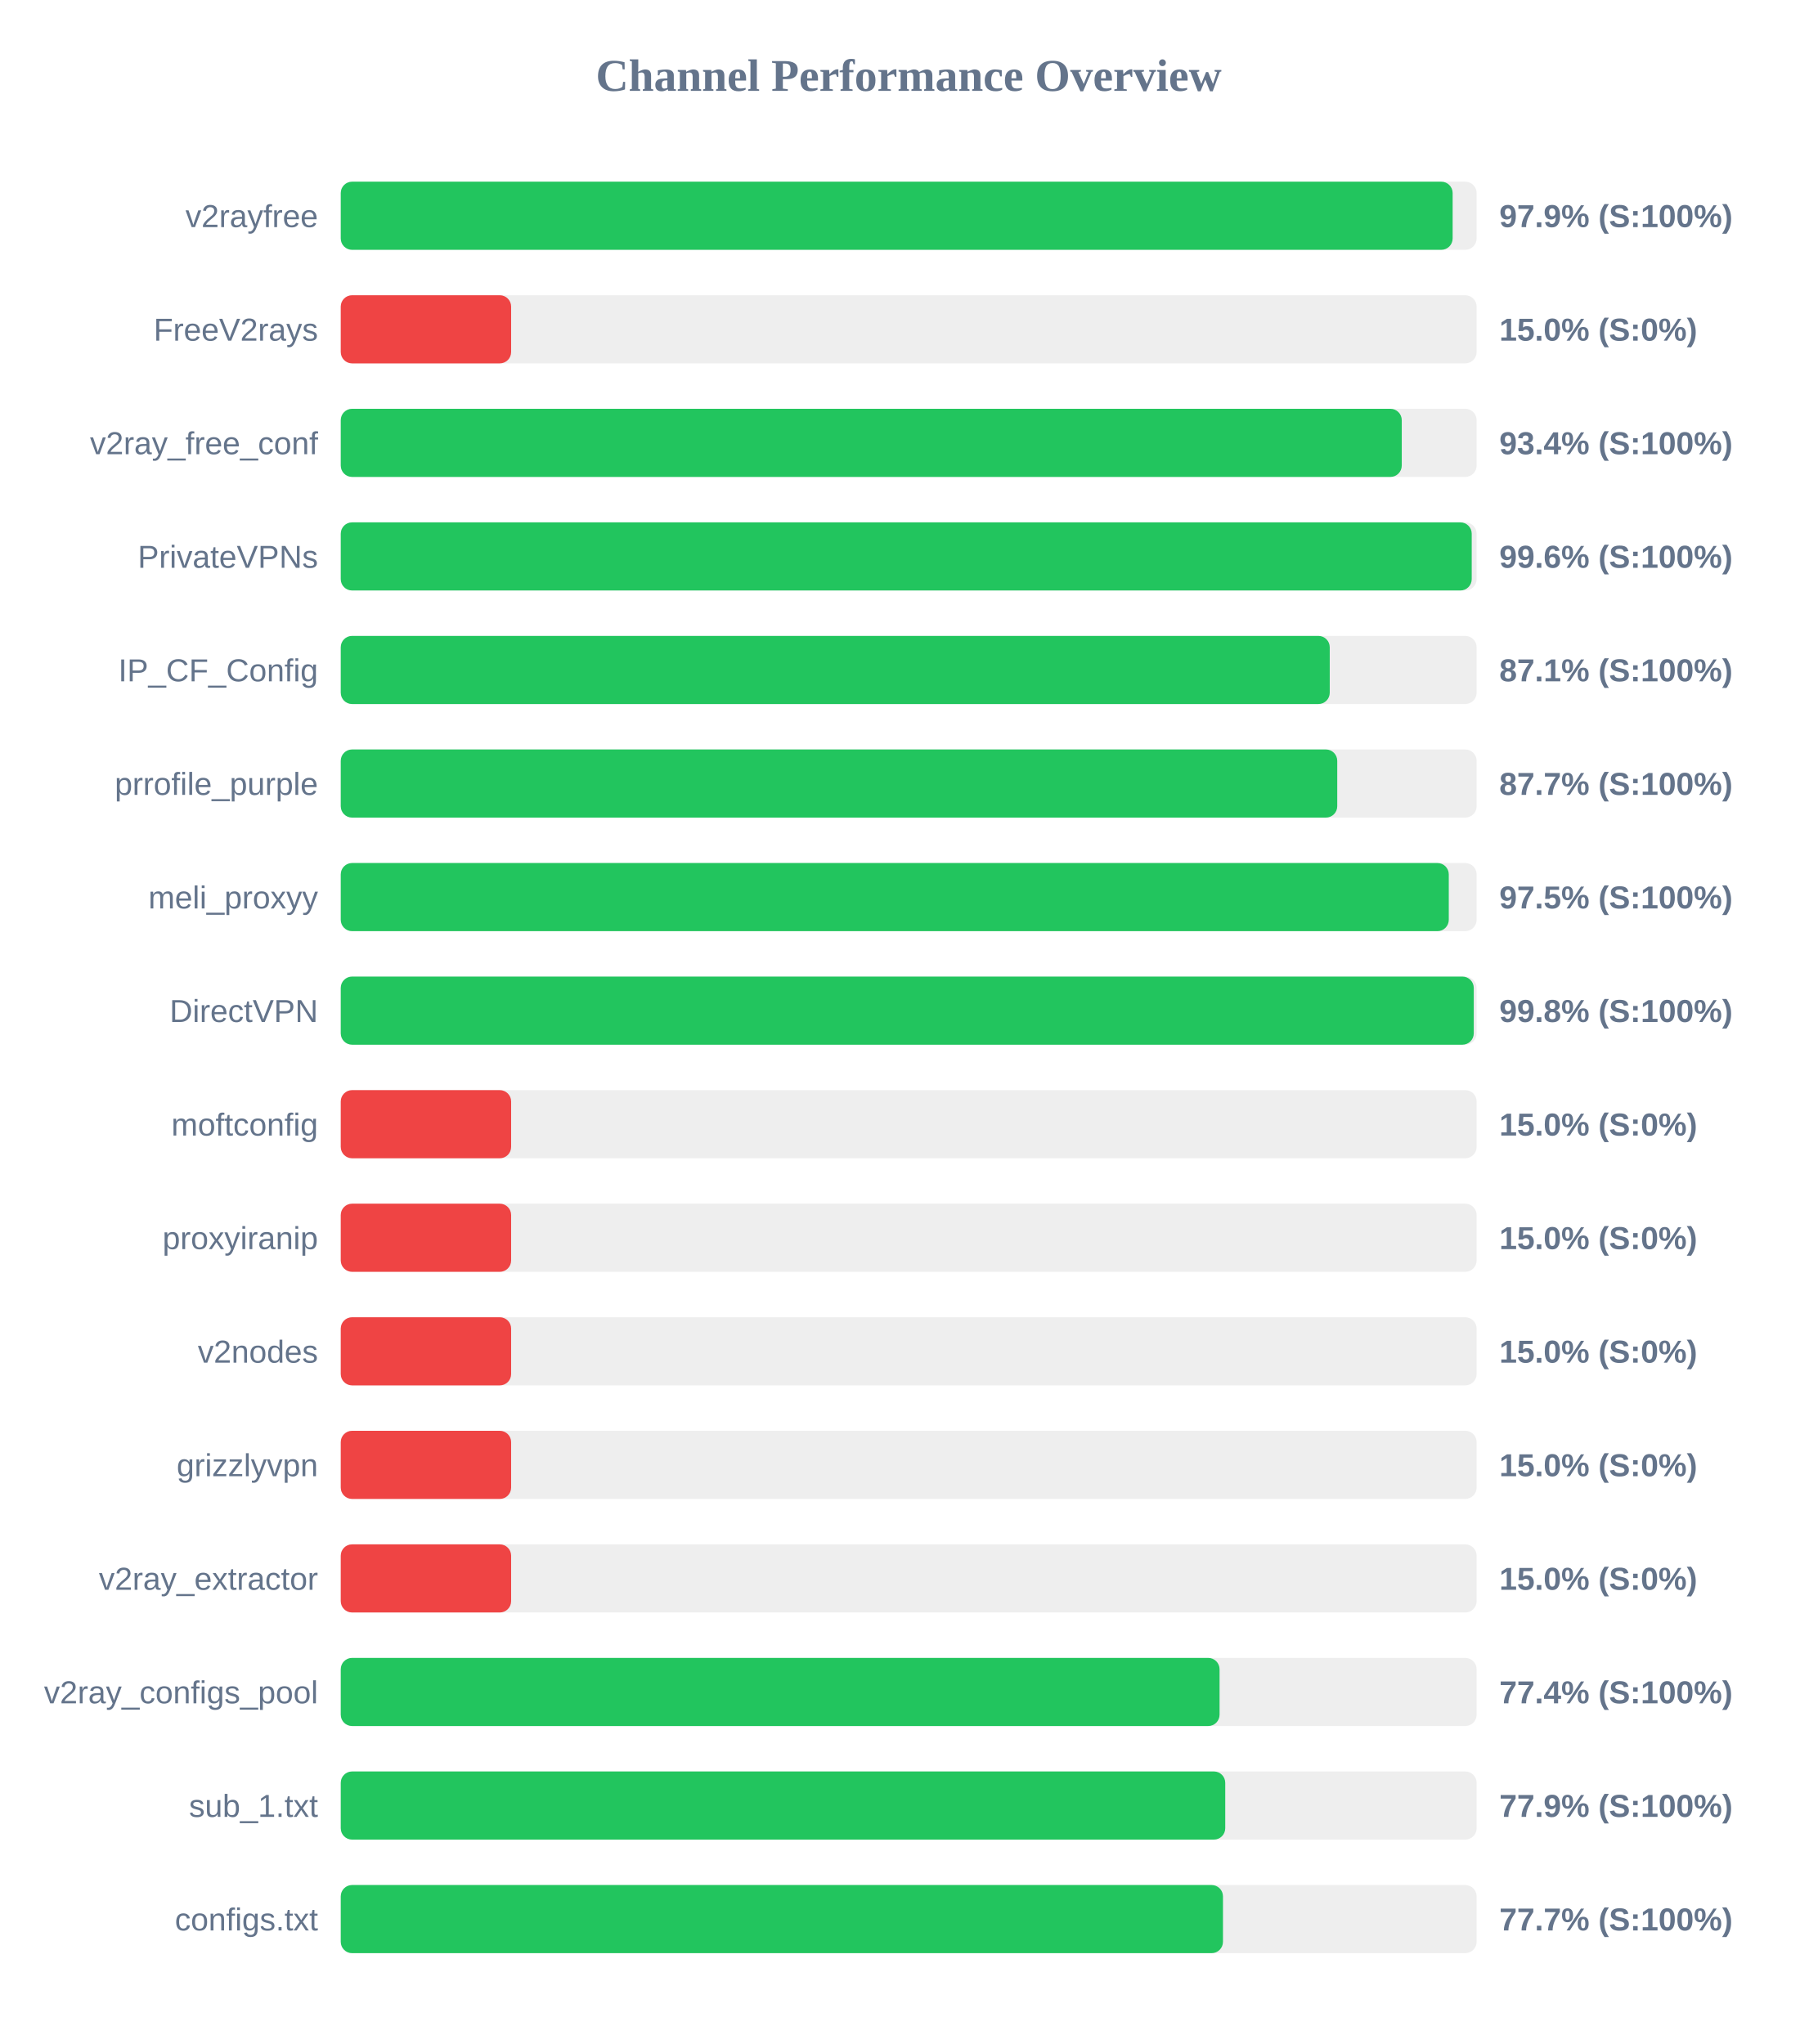
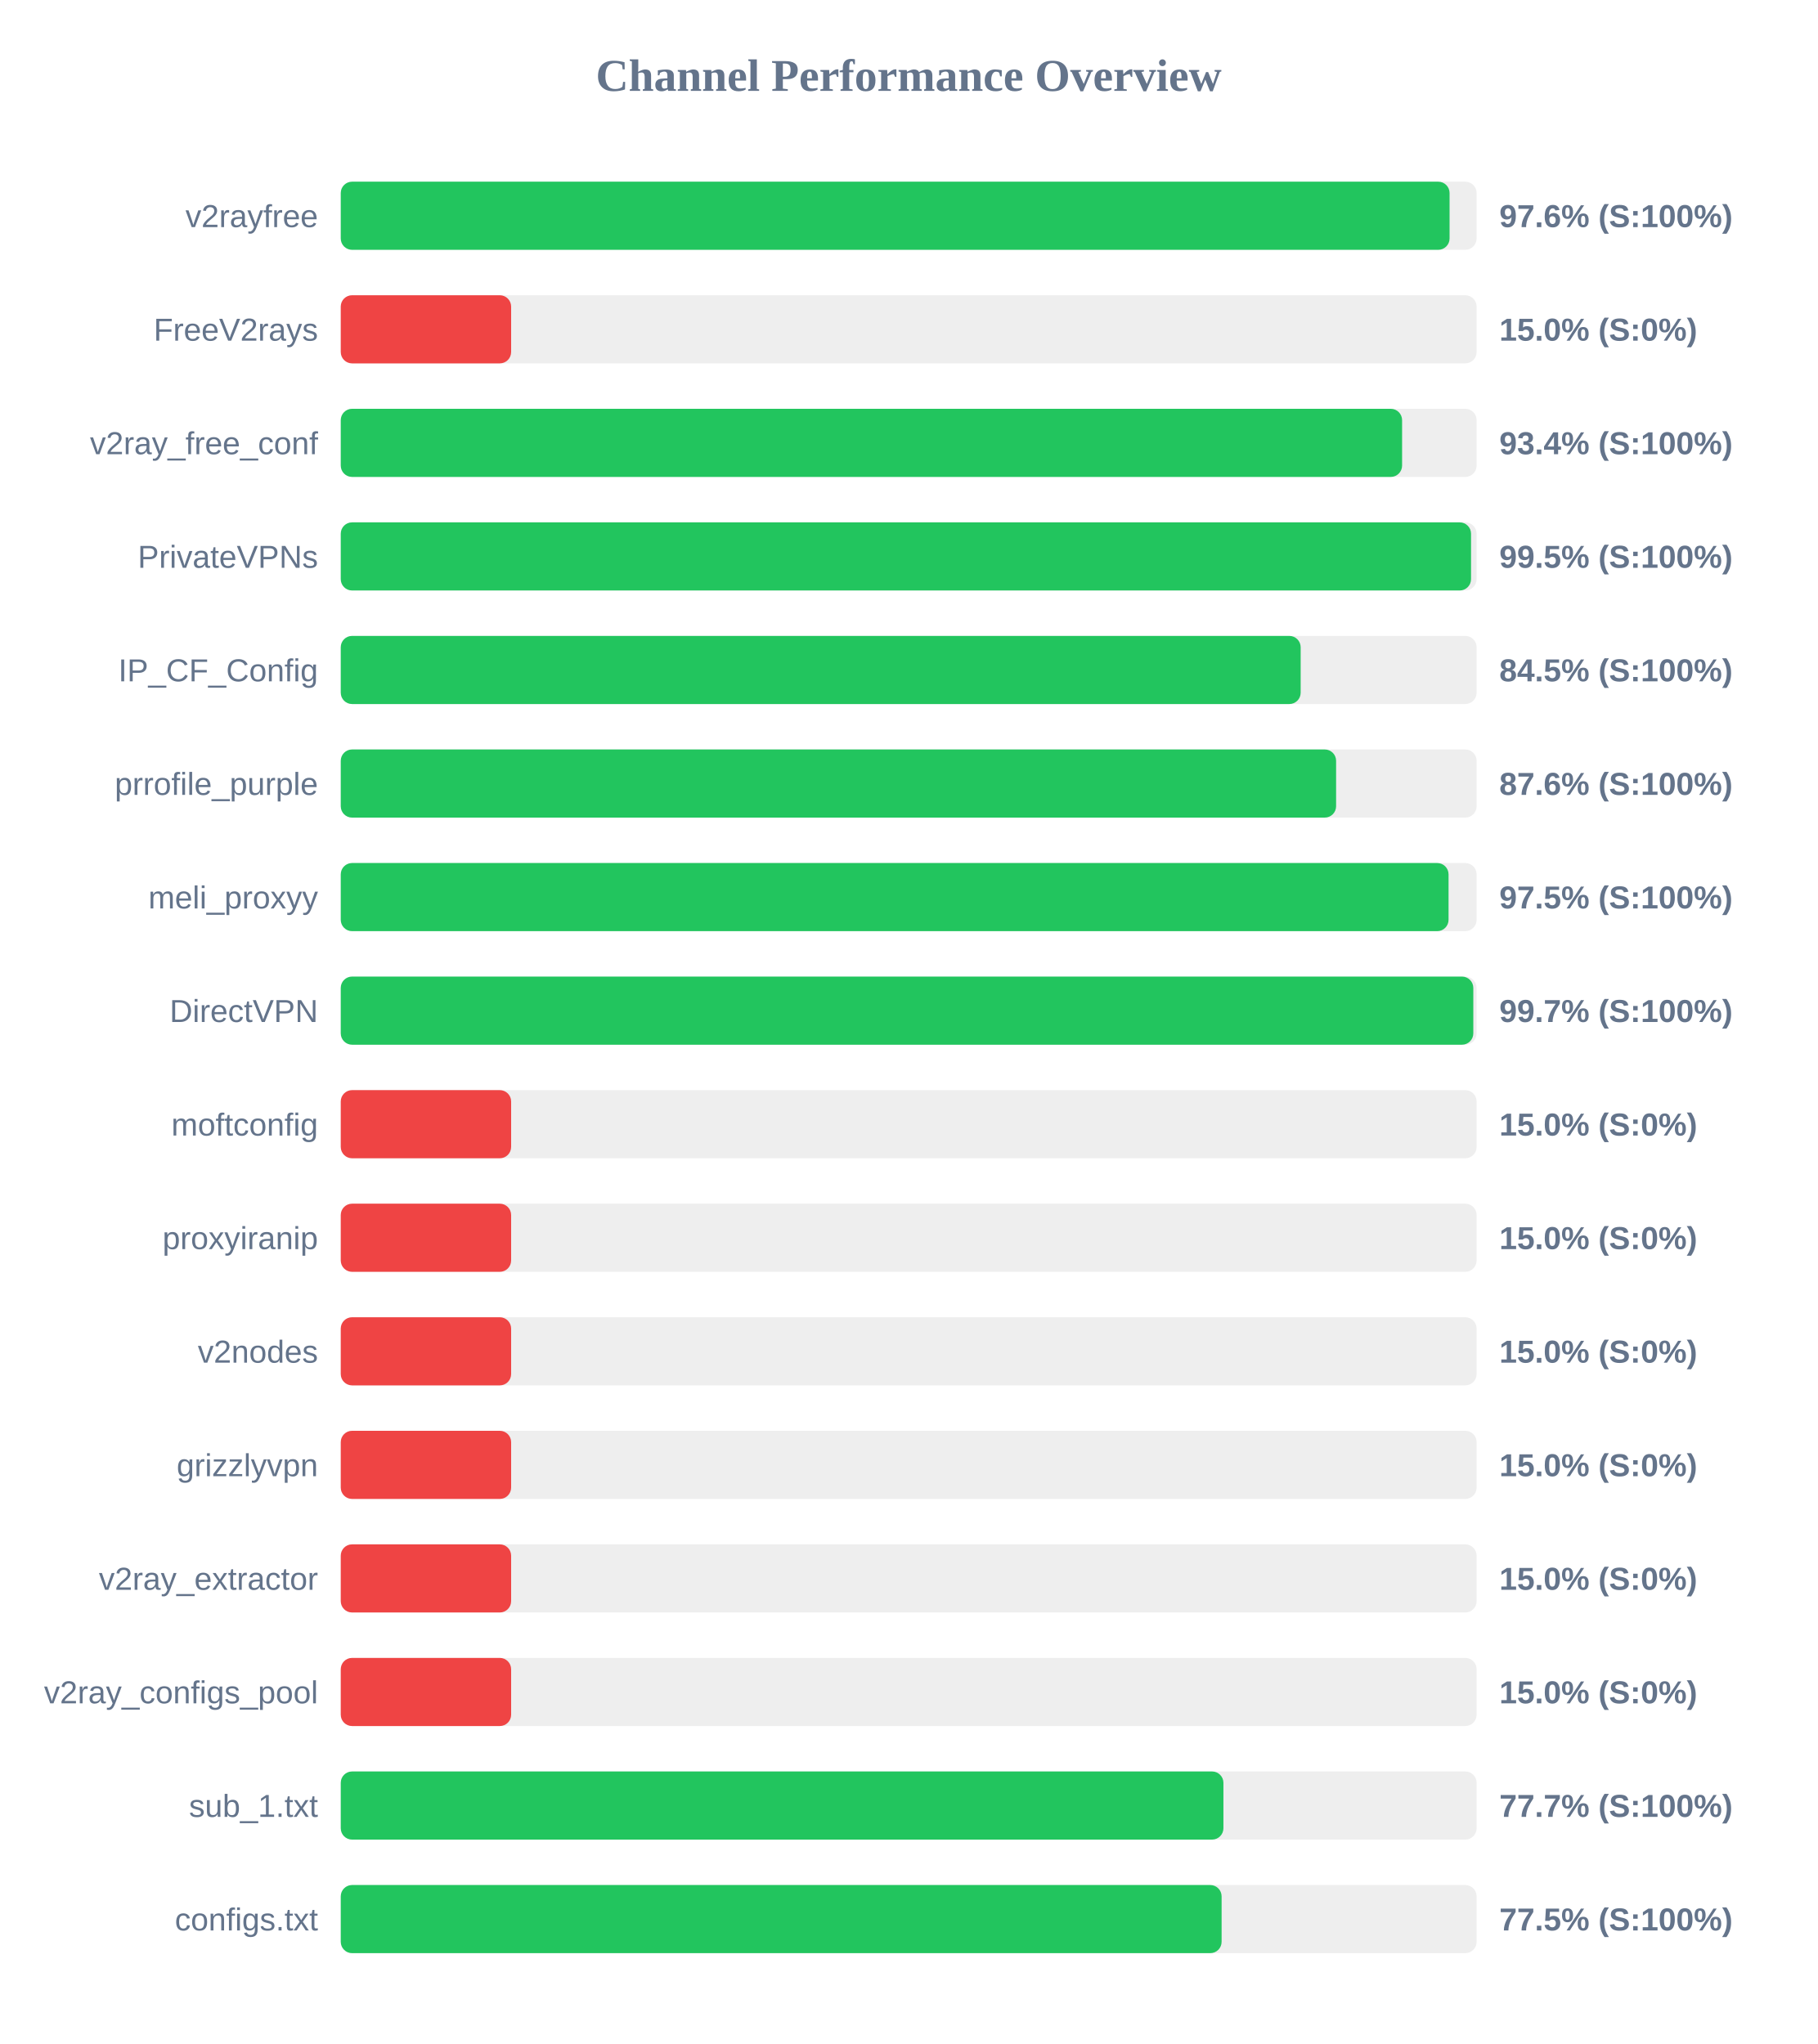
<svg xmlns="http://www.w3.org/2000/svg" width="800" height="900" version="1.1">
  <style>
        .row { font: 14px Arial; fill: #64748b; }
        .score { font: bold 14px Arial; fill: #64748b; }
    </style>
  <text x="400" y="40" text-anchor="middle" font-size="20px" font-weight="bold" fill="#64748b">Channel Performance Overview</text>
  <rect x="150" y="80" width="500" height="30" fill="#eee" rx="5" />
-   <rect x="150" y="80" width="489.45" height="30" fill="#22c55e" rx="5" />
+   <rect x="150" y="80" width="488.1" height="30" fill="#22c55e" rx="5" />
  <text x="140" y="100" text-anchor="end" class="row">v2rayfree</text>
-   <text x="660" y="100" text-anchor="start" class="score">97.9% (S:100%)</text>
+   <text x="660" y="100" text-anchor="start" class="score">97.6% (S:100%)</text>
  <rect x="150" y="130" width="500" height="30" fill="#eee" rx="5" />
  <rect x="150" y="130" width="75.0" height="30" fill="#ef4444" rx="5" />
  <text x="140" y="150" text-anchor="end" class="row">FreeV2rays</text>
  <text x="660" y="150" text-anchor="start" class="score">15.0% (S:0%)</text>
  <rect x="150" y="180" width="500" height="30" fill="#eee" rx="5" />
-   <rect x="150" y="180" width="467.05" height="30" fill="#22c55e" rx="5" />
+   <rect x="150" y="180" width="467.2" height="30" fill="#22c55e" rx="5" />
  <text x="140" y="200" text-anchor="end" class="row">v2ray_free_conf</text>
  <text x="660" y="200" text-anchor="start" class="score">93.4% (S:100%)</text>
  <rect x="150" y="230" width="500" height="30" fill="#eee" rx="5" />
-   <rect x="150" y="230" width="497.85" height="30" fill="#22c55e" rx="5" />
+   <rect x="150" y="230" width="497.55" height="30" fill="#22c55e" rx="5" />
  <text x="140" y="250" text-anchor="end" class="row">PrivateVPNs</text>
-   <text x="660" y="250" text-anchor="start" class="score">99.6% (S:100%)</text>
+   <text x="660" y="250" text-anchor="start" class="score">99.5% (S:100%)</text>
  <rect x="150" y="280" width="500" height="30" fill="#eee" rx="5" />
-   <rect x="150" y="280" width="435.35" height="30" fill="#22c55e" rx="5" />
+   <rect x="150" y="280" width="422.55" height="30" fill="#22c55e" rx="5" />
  <text x="140" y="300" text-anchor="end" class="row">IP_CF_Config</text>
-   <text x="660" y="300" text-anchor="start" class="score">87.1% (S:100%)</text>
+   <text x="660" y="300" text-anchor="start" class="score">84.5% (S:100%)</text>
  <rect x="150" y="330" width="500" height="30" fill="#eee" rx="5" />
-   <rect x="150" y="330" width="438.65" height="30" fill="#22c55e" rx="5" />
+   <rect x="150" y="330" width="438.15" height="30" fill="#22c55e" rx="5" />
  <text x="140" y="350" text-anchor="end" class="row">prrofile_purple</text>
-   <text x="660" y="350" text-anchor="start" class="score">87.7% (S:100%)</text>
+   <text x="660" y="350" text-anchor="start" class="score">87.6% (S:100%)</text>
  <rect x="150" y="380" width="500" height="30" fill="#eee" rx="5" />
-   <rect x="150" y="380" width="487.75" height="30" fill="#22c55e" rx="5" />
+   <rect x="150" y="380" width="487.65" height="30" fill="#22c55e" rx="5" />
  <text x="140" y="400" text-anchor="end" class="row">meli_proxyy</text>
  <text x="660" y="400" text-anchor="start" class="score">97.5% (S:100%)</text>
  <rect x="150" y="430" width="500" height="30" fill="#eee" rx="5" />
-   <rect x="150" y="430" width="498.75" height="30" fill="#22c55e" rx="5" />
+   <rect x="150" y="430" width="498.55" height="30" fill="#22c55e" rx="5" />
  <text x="140" y="450" text-anchor="end" class="row">DirectVPN</text>
-   <text x="660" y="450" text-anchor="start" class="score">99.8% (S:100%)</text>
+   <text x="660" y="450" text-anchor="start" class="score">99.7% (S:100%)</text>
  <rect x="150" y="480" width="500" height="30" fill="#eee" rx="5" />
  <rect x="150" y="480" width="75.0" height="30" fill="#ef4444" rx="5" />
  <text x="140" y="500" text-anchor="end" class="row">moftconfig</text>
  <text x="660" y="500" text-anchor="start" class="score">15.0% (S:0%)</text>
  <rect x="150" y="530" width="500" height="30" fill="#eee" rx="5" />
  <rect x="150" y="530" width="75.0" height="30" fill="#ef4444" rx="5" />
  <text x="140" y="550" text-anchor="end" class="row">proxyiranip</text>
  <text x="660" y="550" text-anchor="start" class="score">15.0% (S:0%)</text>
  <rect x="150" y="580" width="500" height="30" fill="#eee" rx="5" />
  <rect x="150" y="580" width="75.0" height="30" fill="#ef4444" rx="5" />
  <text x="140" y="600" text-anchor="end" class="row">v2nodes</text>
  <text x="660" y="600" text-anchor="start" class="score">15.0% (S:0%)</text>
  <rect x="150" y="630" width="500" height="30" fill="#eee" rx="5" />
  <rect x="150" y="630" width="75.0" height="30" fill="#ef4444" rx="5" />
  <text x="140" y="650" text-anchor="end" class="row">grizzlyvpn</text>
  <text x="660" y="650" text-anchor="start" class="score">15.0% (S:0%)</text>
  <rect x="150" y="680" width="500" height="30" fill="#eee" rx="5" />
  <rect x="150" y="680" width="75.0" height="30" fill="#ef4444" rx="5" />
  <text x="140" y="700" text-anchor="end" class="row">v2ray_extractor</text>
  <text x="660" y="700" text-anchor="start" class="score">15.0% (S:0%)</text>
  <rect x="150" y="730" width="500" height="30" fill="#eee" rx="5" />
-   <rect x="150" y="730" width="386.85" height="30" fill="#22c55e" rx="5" />
+   <rect x="150" y="730" width="75.0" height="30" fill="#ef4444" rx="5" />
  <text x="140" y="750" text-anchor="end" class="row">v2ray_configs_pool</text>
-   <text x="660" y="750" text-anchor="start" class="score">77.4% (S:100%)</text>
+   <text x="660" y="750" text-anchor="start" class="score">15.0% (S:0%)</text>
  <rect x="150" y="780" width="500" height="30" fill="#eee" rx="5" />
-   <rect x="150" y="780" width="389.35" height="30" fill="#22c55e" rx="5" />
+   <rect x="150" y="780" width="388.55" height="30" fill="#22c55e" rx="5" />
  <text x="140" y="800" text-anchor="end" class="row">sub_1.txt</text>
-   <text x="660" y="800" text-anchor="start" class="score">77.9% (S:100%)</text>
+   <text x="660" y="800" text-anchor="start" class="score">77.7% (S:100%)</text>
  <rect x="150" y="830" width="500" height="30" fill="#eee" rx="5" />
-   <rect x="150" y="830" width="388.35" height="30" fill="#22c55e" rx="5" />
+   <rect x="150" y="830" width="387.75" height="30" fill="#22c55e" rx="5" />
  <text x="140" y="850" text-anchor="end" class="row">configs.txt</text>
-   <text x="660" y="850" text-anchor="start" class="score">77.7% (S:100%)</text>
+   <text x="660" y="850" text-anchor="start" class="score">77.5% (S:100%)</text>
</svg>
